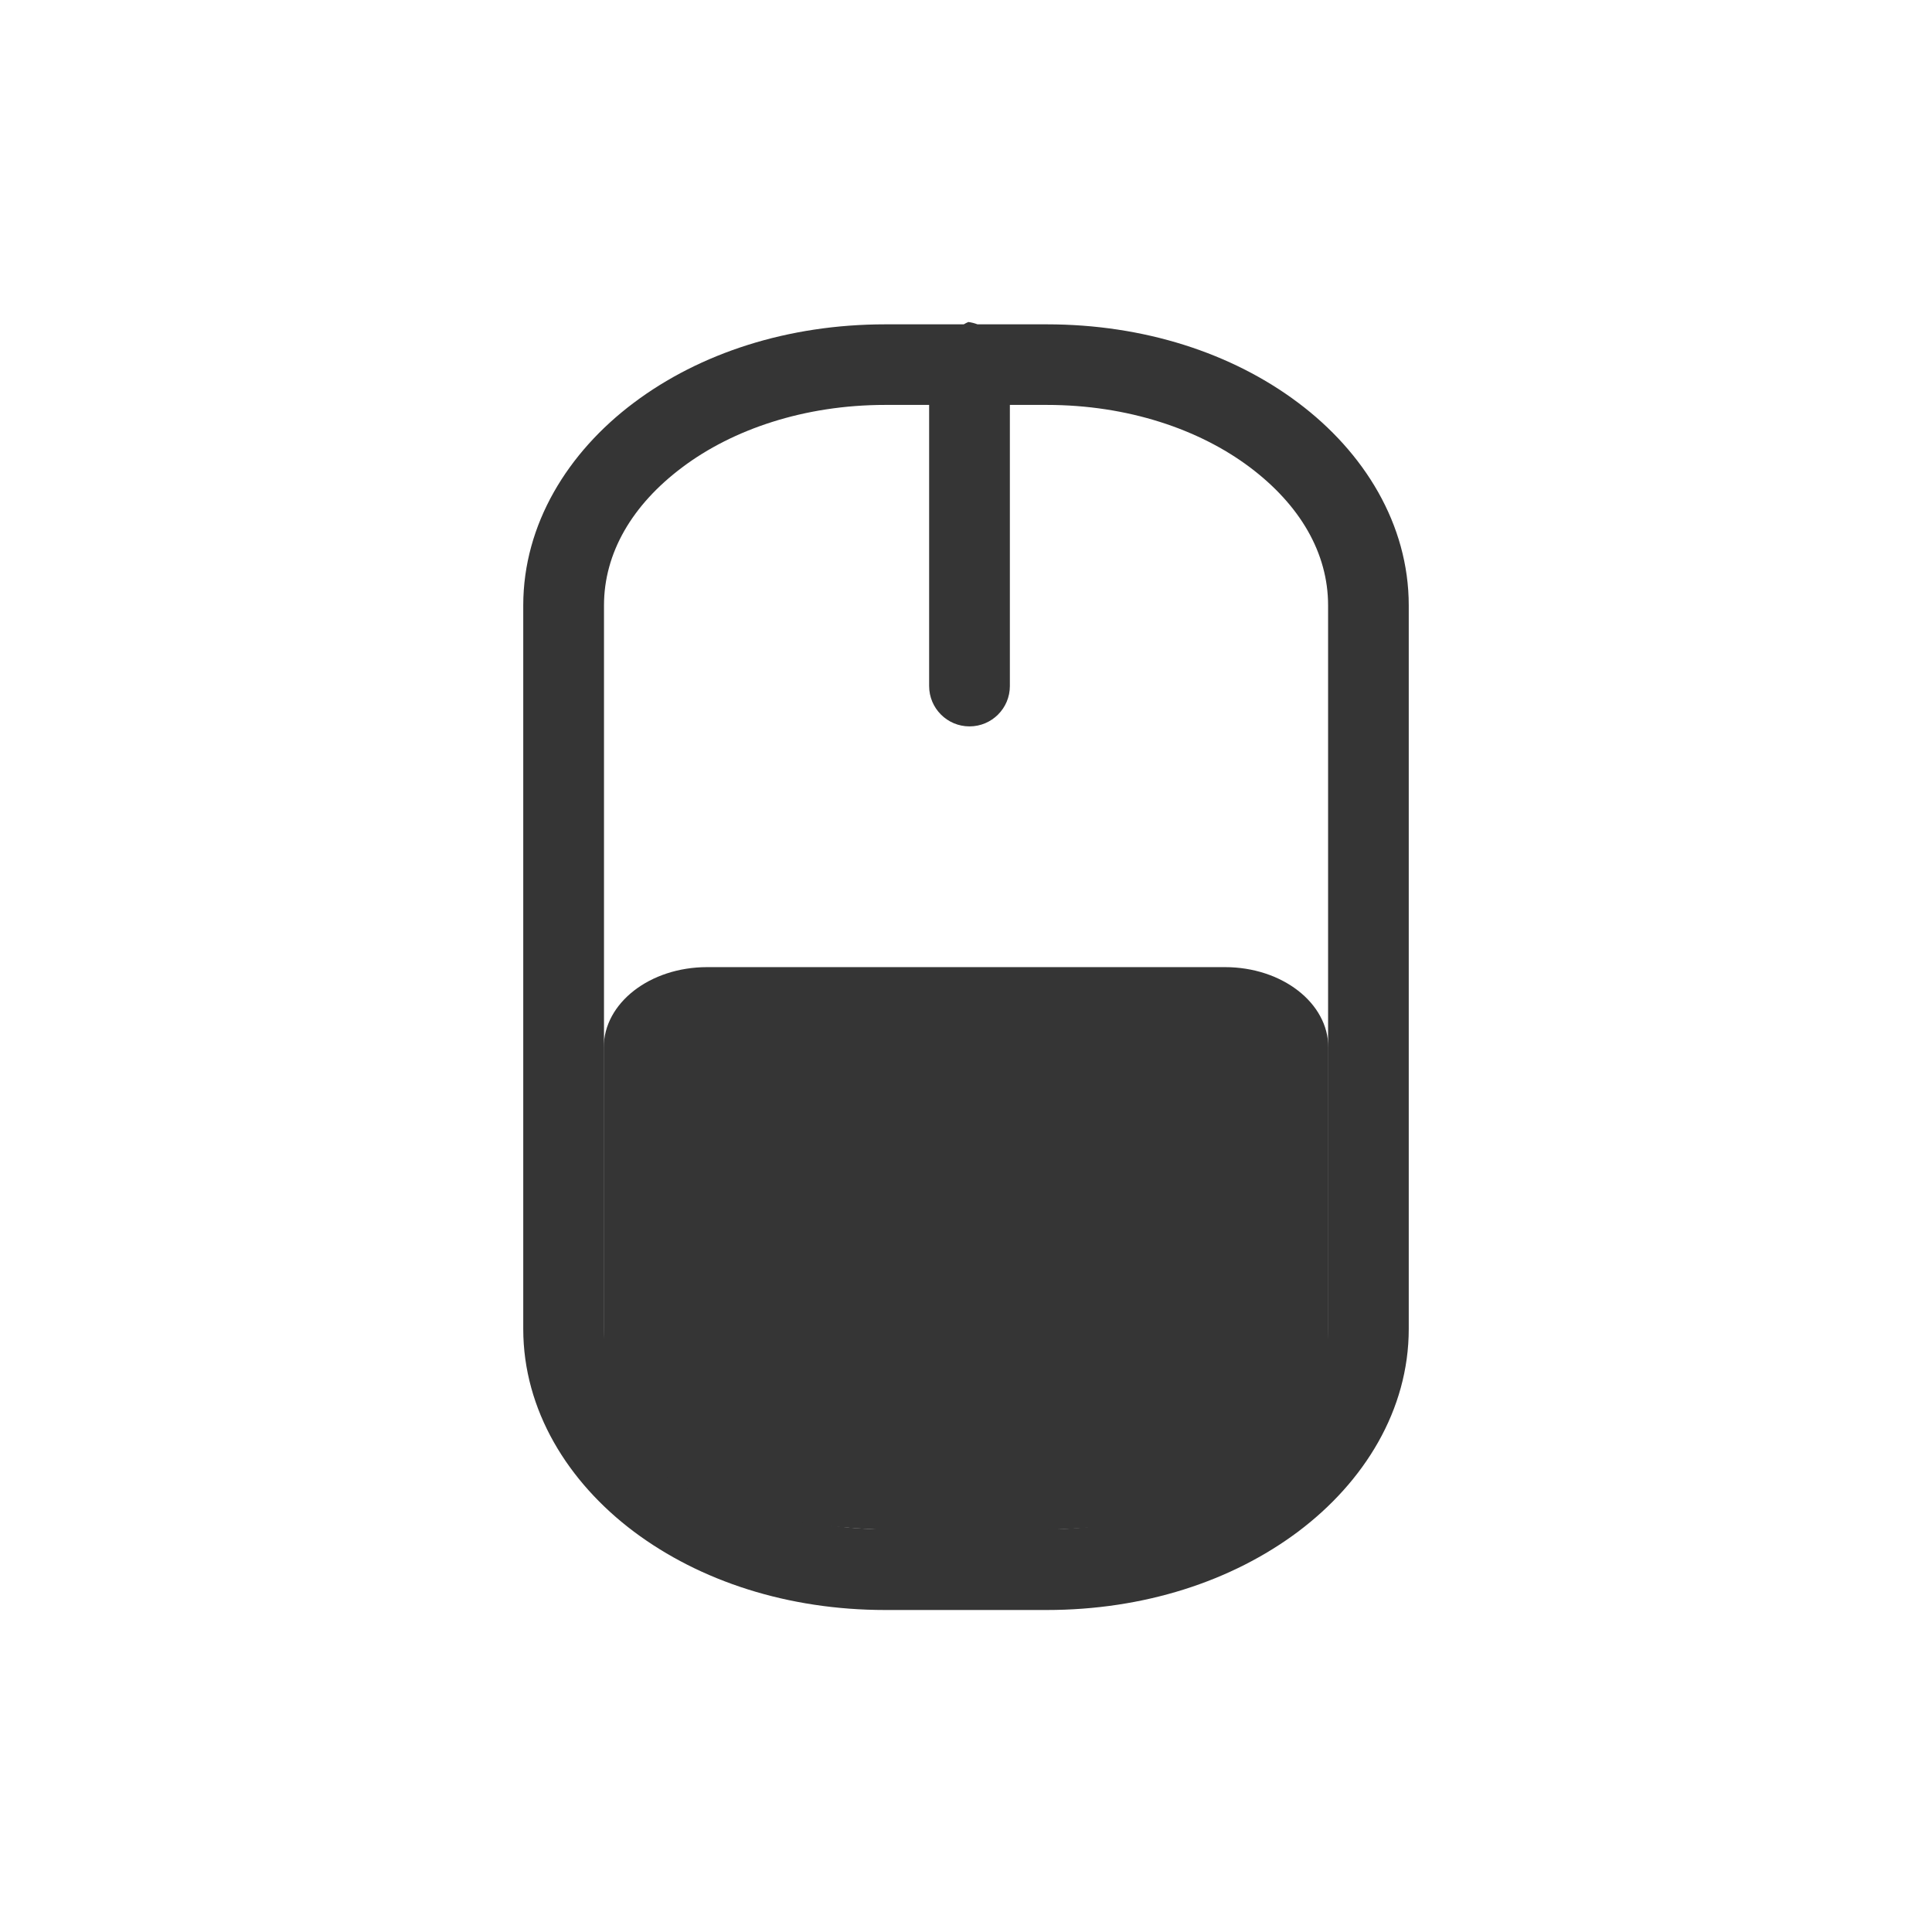
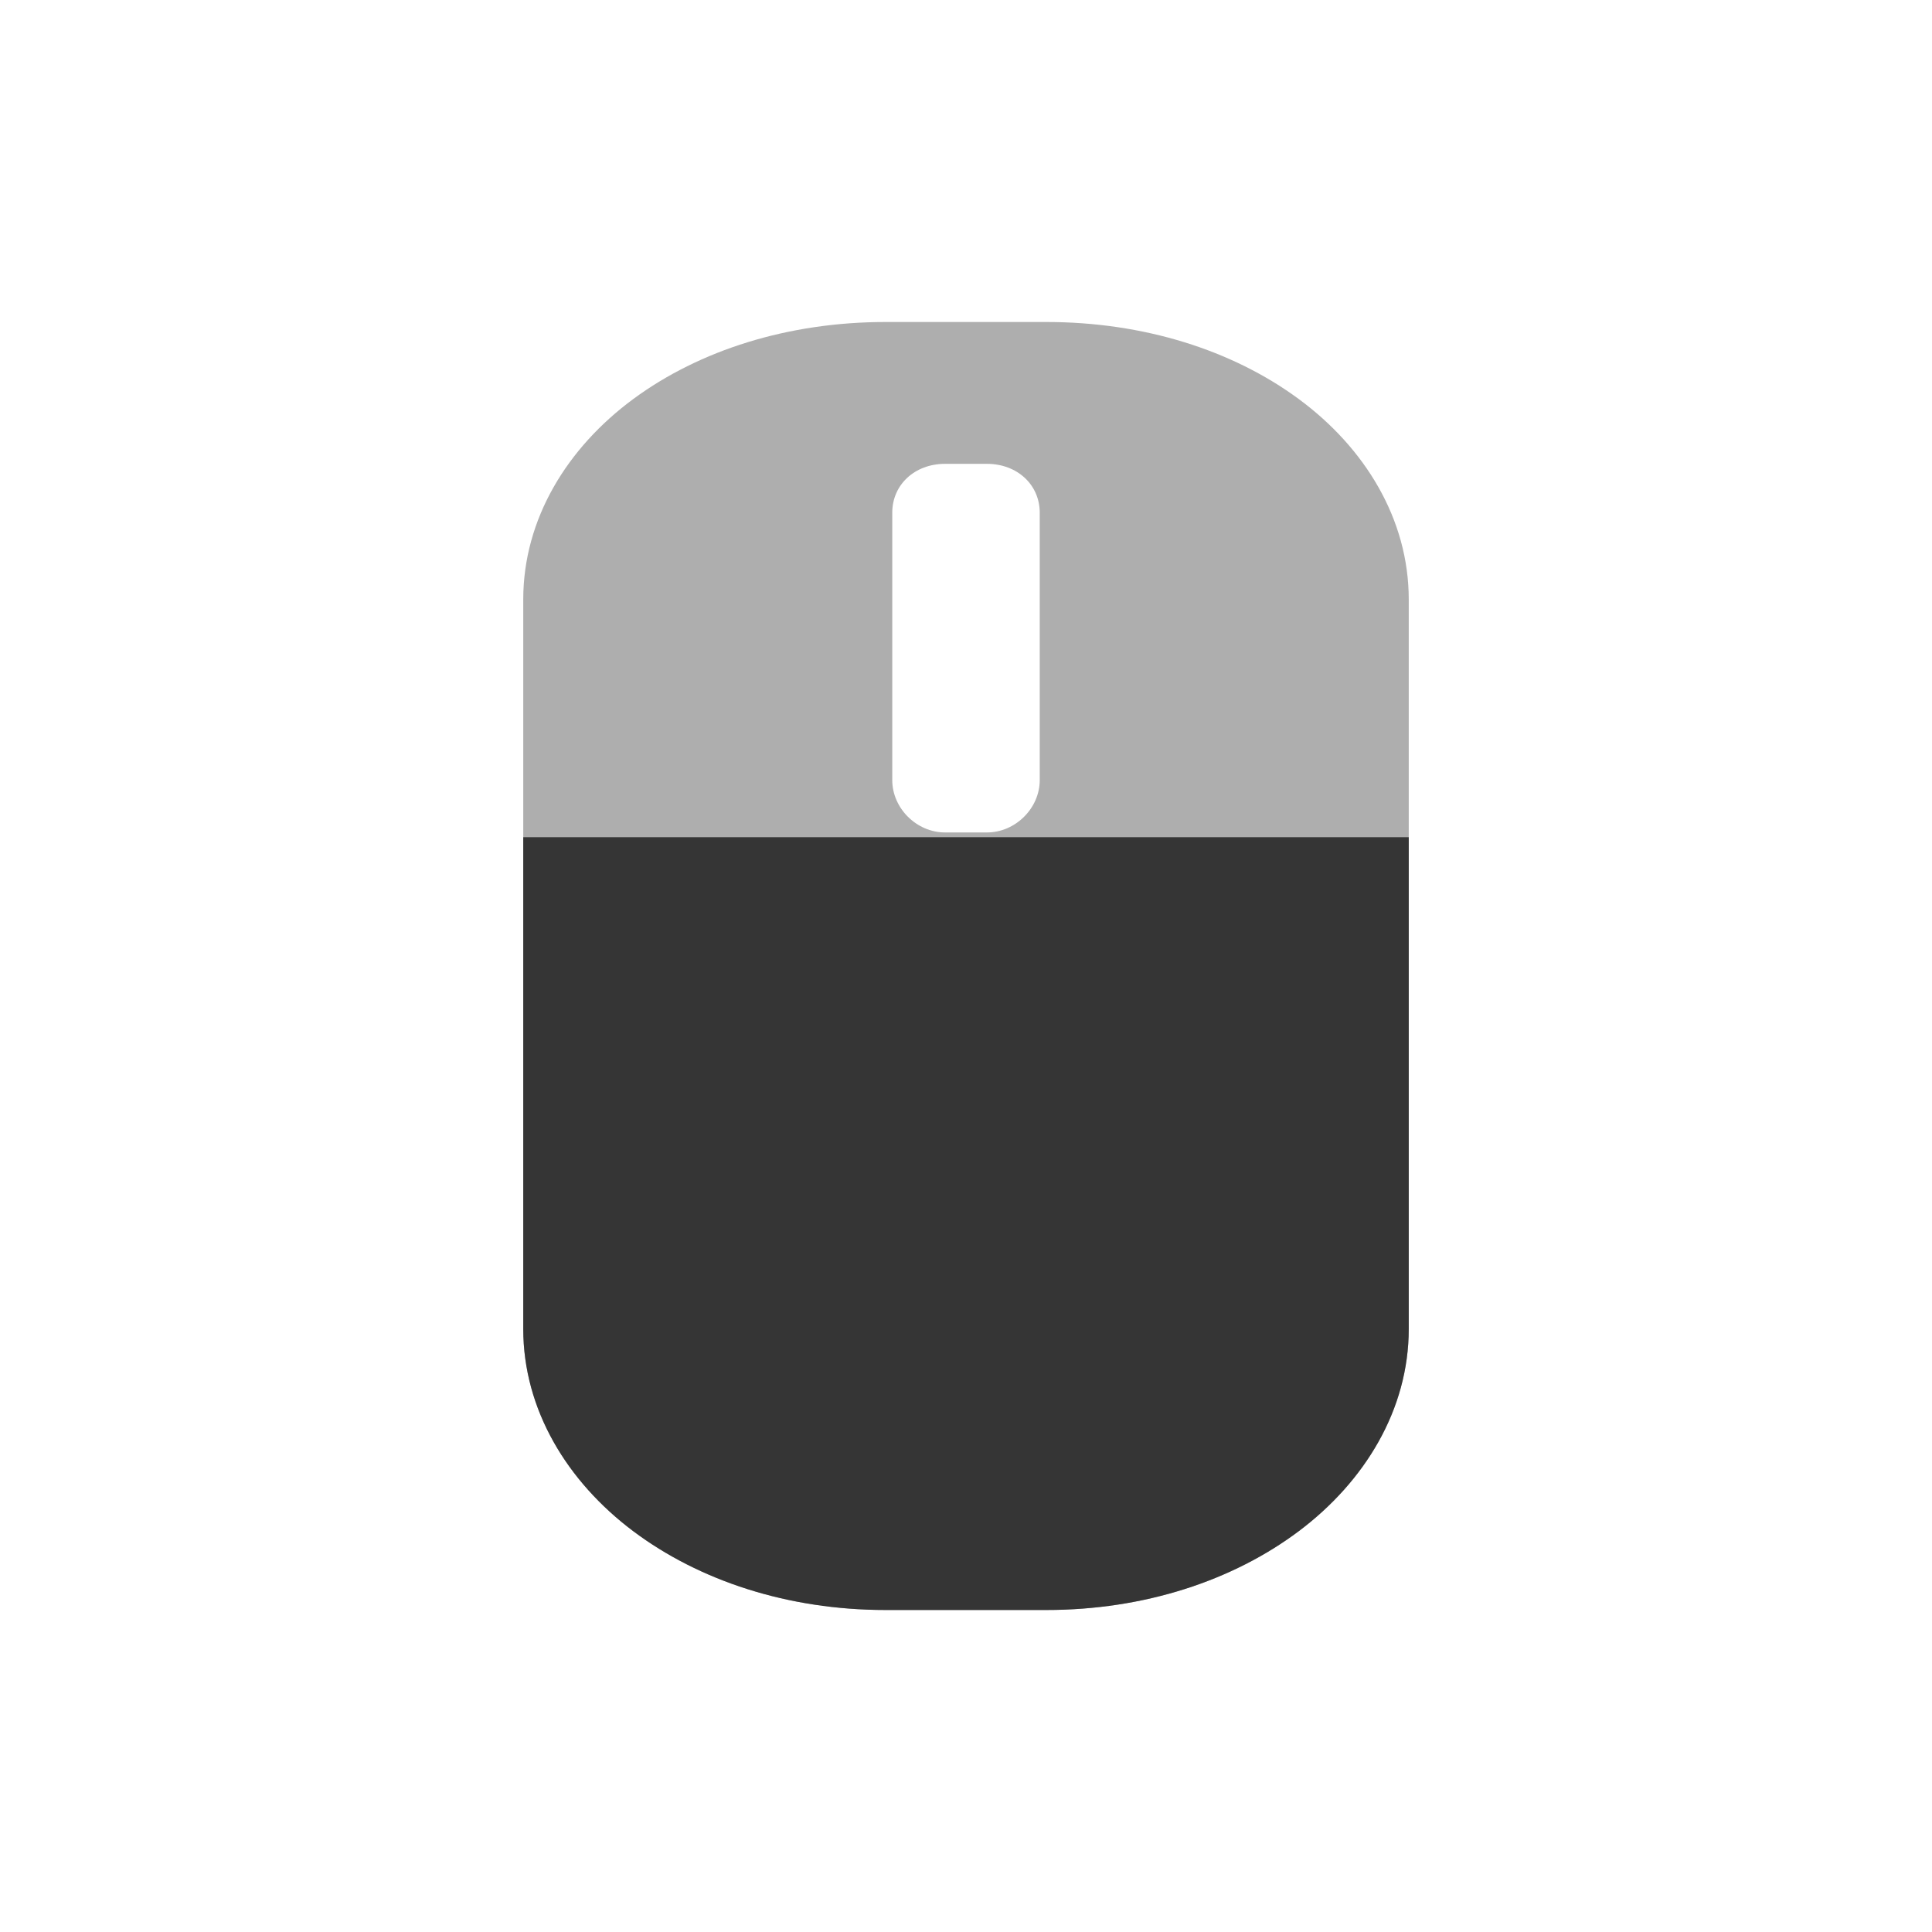
- <svg xmlns="http://www.w3.org/2000/svg" width="24" height="24" viewBox="0 0 24 24" id="svg3051" version="1.1">
-   <defs id="defs3067" />
-   <path style="color:#000000;font-style:normal;font-variant:normal;font-weight:normal;font-stretch:normal;font-size:medium;line-height:normal;font-family:Sans;-inkscape-font-specification:Sans;text-indent:0;text-align:start;text-decoration:none;text-decoration-line:none;letter-spacing:normal;word-spacing:normal;text-transform:none;direction:ltr;block-progression:tb;writing-mode:lr-tb;baseline-shift:baseline;text-anchor:start;display:inline;overflow:visible;visibility:visible;fill:#353535;fill-opacity:1;stroke:none;stroke-width:1.091;marker:none;enable-background:accumulate" d="m 12.029,4 a 0.5,0.5 0 0 0 -0.057,0.029 l -0.086,0 -0.888,0 C 9.788,4.029 8.696,4.386 7.875,5.002 7.054,5.617 6.5,6.512 6.5,7.521 l 0,8.987 c 0,1.009 0.554,1.903 1.375,2.519 C 8.696,19.642 9.788,20 10.997,20 l 2.005,0 C 14.212,20 15.304,19.642 16.125,19.027 16.946,18.411 17.5,17.517 17.5,16.508 l 0,-8.987 C 17.5,6.512 16.946,5.617 16.125,5.002 15.304,4.386 14.212,4.029 13.003,4.029 l -0.831,0 -0.029,0 A 0.5,0.5 0 0 0 12.029,4 Z m -1.031,1.03 0.544,0 0,3.492 a 0.501,0.501 0 0 0 1.003,0 l 0,-3.492 0.458,0 c 1.008,0 1.896,0.304 2.521,0.773 0.625,0.469 0.974,1.066 0.974,1.717 l 0,8.987 c 0,0.651 -0.349,1.249 -0.974,1.717 -0.625,0.469 -1.513,0.773 -2.521,0.773 l -2.005,0 c -1.008,0 -1.896,-0.304 -2.521,-0.773 C 7.852,17.757 7.503,17.159 7.503,16.508 l 0,-8.987 c 0,-0.651 0.349,-1.249 0.974,-1.717 C 9.101,5.335 9.99,5.03 10.997,5.03 Z" id="path3061" />
-   <path style="fill:#353535;fill-opacity:1;fill-rule:evenodd" id="path3063" d="m 8.785,12.014 c -0.713,0 -1.285,0.447 -1.285,0.998 l 0,3.996 c 0,1.109 1.132,2 3.856,2 l 1.289,0 c 2.854,0 3.856,-0.891 3.856,-2 l 0,-3.996 c 0,-0.551 -0.573,-0.998 -1.285,-0.998 z" />
+ <svg xmlns="http://www.w3.org/2000/svg" width="24" height="24" viewBox="0 0 24 24" id="svg2" version="1.1">
+   <defs id="defs4">
+     <filter id="0" filterUnits="objectBoundingBox" x="0" y="0" width="16" height="16">
+       <feColorMatrix type="matrix" in="SourceGraphic" values="0 0 0 0 1 0 0 0 0 1 0 0 0 0 1 0 0 0 1 0" id="feColorMatrix7" />
+     </filter>
+     <mask id="1">
+       <g id="g10" style="filter:url(#0)">
+         <rect width="16" height="16" id="rect12" x="0" y="0" style="fill-opacity:0.302" />
+       </g>
+     </mask>
+     <clipPath id="2">
+       <rect width="16" height="16" id="rect15" x="0" y="0" />
+     </clipPath>
+     <g id="3" clip-path="url(#2)">
+       <path d="m 12.5,5.334 0,3.33" transform="matrix(0.727273,0,0,0.727273,-1.090909,-0.727273)" id="path18" style="fill:none;stroke:#de372c;stroke-width:2;stroke-linecap:round" />
+       <path d="m -16.453,8.251 8.905,0 c 1.268,0 2.299,1.477 2.299,3.298 l 0,1.901 c 0,1.821 -1.031,3.298 -2.299,3.298 l -8.905,0 c -1.268,0 -2.299,-1.477 -2.299,-3.298 l 0,-1.901 c 0,-1.821 1.031,-3.298 2.299,-3.298 z" transform="matrix(0,-0.727273,0.727273,0,-1.090909,-0.727273)" id="path20" style="fill:none;stroke:#de372c;stroke-width:0.5;stroke-linecap:round" />
+     </g>
+     <filter height="16" width="16" y="0" x="0" filterUnits="objectBoundingBox" id="0-0">
+       <feColorMatrix id="feColorMatrix7-7" values="0 0 0 0 1 0 0 0 0 1 0 0 0 0 1 0 0 0 1 0" in="SourceGraphic" type="matrix" />
+     </filter>
+     <mask id="1-8">
+       <g style="filter:url(#0-0)" id="g10-8">
+         <rect id="rect12-8" height="16" width="16" x="0" y="0" style="fill-opacity:0.302" />
+       </g>
+     </mask>
+     <clipPath id="2-8">
+       <rect id="rect15-1" height="16" width="16" x="0" y="0" />
+     </clipPath>
+     <g clip-path="url(#2-8)" id="3-7">
+       <path id="path18-3" transform="matrix(0.727273,0,0,0.727273,-1.090909,-0.727273)" d="m 12.5,5.334 0,3.33" style="fill:none;stroke:#de372c;stroke-width:2;stroke-linecap:round" />
+       <path id="path20-0" transform="matrix(0,-0.727273,0.727273,0,-1.090909,-0.727273)" d="m -16.453,8.251 8.905,0 c 1.268,0 2.299,1.477 2.299,3.298 l 0,1.901 c 0,1.821 -1.031,3.298 -2.299,3.298 l -8.905,0 c -1.268,0 -2.299,-1.477 -2.299,-3.298 l 0,-1.901 c 0,-1.821 1.031,-3.298 2.299,-3.298 z" style="fill:none;stroke:#de372c;stroke-width:0.5;stroke-linecap:round" />
+     </g>
+     <filter height="16" width="16" y="0" x="0" filterUnits="objectBoundingBox" id="0-92">
+       <feColorMatrix id="feColorMatrix7-83" values="0 0 0 0 1 0 0 0 0 1 0 0 0 0 1 0 0 0 1 0" in="SourceGraphic" type="matrix" />
+     </filter>
+     <mask id="1-4">
+       <g style="filter:url(#0-92)" id="g10-44">
+         <rect style="fill-opacity:0.302" y="0" x="0" id="rect12-25" height="16" width="16" />
+       </g>
+     </mask>
+     <clipPath id="2-1">
+       <rect y="0" x="0" id="rect15-8" height="16" width="16" />
+     </clipPath>
+     <g clip-path="url(#2-1)" id="3-70">
+       <path style="fill:none;stroke:#de372c;stroke-width:2;stroke-linecap:round" id="path18-8" transform="matrix(0.727273,0,0,0.727273,-1.090909,-0.727273)" d="m 12.5,5.334 0,3.33" />
+       <path style="fill:none;stroke:#de372c;stroke-width:0.5;stroke-linecap:round" id="path20-8" transform="matrix(0,-0.727273,0.727273,0,-1.090909,-0.727273)" d="m -16.453,8.251 8.905,0 c 1.268,0 2.299,1.477 2.299,3.298 l 0,1.901 c 0,1.821 -1.031,3.298 -2.299,3.298 l -8.905,0 c -1.268,0 -2.299,-1.477 -2.299,-3.298 l 0,-1.901 c 0,-1.821 1.031,-3.298 2.299,-3.298 z" />
+     </g>
+     <filter id="0-6" filterUnits="objectBoundingBox" x="0" y="0" width="16" height="16">
+       <feColorMatrix type="matrix" in="SourceGraphic" values="0 0 0 0 1 0 0 0 0 1 0 0 0 0 1 0 0 0 1 0" id="feColorMatrix7-8" />
+     </filter>
+     <mask id="1-11">
+       <g id="g10-4" style="filter:url(#0-6)">
+         <rect width="16" height="16" id="rect12-5" x="0" y="0" style="fill-opacity:0.302" />
+       </g>
+     </mask>
+     <clipPath id="2-3">
+       <rect width="16" height="16" id="rect15-1-9" x="0" y="0" />
+     </clipPath>
+     <g id="3-8" clip-path="url(#2-3)">
+       <path d="m 12.5,5.334 0,3.33" transform="matrix(0.727273,0,0,0.727273,-1.090909,-0.727273)" id="path18-4" style="fill:none;stroke:#de372c;stroke-width:2;stroke-linecap:round" />
+       <path d="m -16.453,8.251 8.905,0 c 1.268,0 2.299,1.477 2.299,3.298 l 0,1.901 c 0,1.821 -1.031,3.298 -2.299,3.298 l -8.905,0 c -1.268,0 -2.299,-1.477 -2.299,-3.298 l 0,-1.901 c 0,-1.821 1.031,-3.298 2.299,-3.298 z" transform="matrix(0,-0.727273,0.727273,0,-1.090909,-0.727273)" id="path20-9" style="fill:none;stroke:#de372c;stroke-width:0.5;stroke-linecap:round" />
+     </g>
+     <filter height="16" width="16" y="0" x="0" filterUnits="objectBoundingBox" id="0-4">
+       <feColorMatrix id="feColorMatrix7-2" values="0 0 0 0 1 0 0 0 0 1 0 0 0 0 1 0 0 0 1 0" in="SourceGraphic" type="matrix" />
+     </filter>
+     <mask id="1-7">
+       <g style="filter:url(#0-4)" id="g10-13">
+         <rect style="fill-opacity:0.302" y="0" x="0" id="rect12-2" height="16" width="16" />
+       </g>
+     </mask>
+     <clipPath id="2-7">
+       <rect y="0" x="0" id="rect15-97" height="16" width="16" />
+     </clipPath>
+     <g clip-path="url(#2-7)" id="3-1">
+       <path style="fill:none;stroke:#de372c;stroke-width:2;stroke-linecap:round" id="path18-1" transform="matrix(0.727273,0,0,0.727273,-1.090909,-0.727273)" d="m 12.5,5.334 0,3.33" />
+       <path style="fill:none;stroke:#de372c;stroke-width:0.5;stroke-linecap:round" id="path20-1" transform="matrix(0,-0.727273,0.727273,0,-1.090909,-0.727273)" d="m -16.453,8.251 8.905,0 c 1.268,0 2.299,1.477 2.299,3.298 l 0,1.901 c 0,1.821 -1.031,3.298 -2.299,3.298 l -8.905,0 c -1.268,0 -2.299,-1.477 -2.299,-3.298 l 0,-1.901 c 0,-1.821 1.031,-3.298 2.299,-3.298 z" />
+     </g>
+     <filter id="0-9" filterUnits="objectBoundingBox" x="0" y="0" width="16" height="16">
+       <feColorMatrix type="matrix" in="SourceGraphic" values="0 0 0 0 1 0 0 0 0 1 0 0 0 0 1 0 0 0 1 0" id="feColorMatrix7-4" />
+     </filter>
+     <mask id="1-1">
+       <g id="g10-1" style="filter:url(#0-9)">
+         <rect width="16" height="16" id="rect12-3" x="0" y="0" style="fill-opacity:0.302" />
+       </g>
+     </mask>
+     <clipPath id="2-9">
+       <rect width="16" height="16" id="rect15-9" x="0" y="0" />
+     </clipPath>
+     <g id="3-4" clip-path="url(#2-9)">
+       <path d="m 12.5,5.334 0,3.33" transform="matrix(0.727273,0,0,0.727273,-1.090909,-0.727273)" id="path18-2" style="fill:none;stroke:#de372c;stroke-width:2;stroke-linecap:round" />
+       <path d="m -16.453,8.251 8.905,0 c 1.268,0 2.299,1.477 2.299,3.298 l 0,1.901 c 0,1.821 -1.031,3.298 -2.299,3.298 l -8.905,0 c -1.268,0 -2.299,-1.477 -2.299,-3.298 l 0,-1.901 c 0,-1.821 1.031,-3.298 2.299,-3.298 z" transform="matrix(0,-0.727273,0.727273,0,-1.090909,-0.727273)" id="path20-2" style="fill:none;stroke:#de372c;stroke-width:0.5;stroke-linecap:round" />
+     </g>
+     <filter id="0-97" filterUnits="objectBoundingBox" x="0" y="0" width="16" height="16">
+       <feColorMatrix type="matrix" in="SourceGraphic" values="0 0 0 0 1 0 0 0 0 1 0 0 0 0 1 0 0 0 1 0" id="feColorMatrix7-0" />
+     </filter>
+     <mask id="1-5">
+       <g id="g10-9" style="filter:url(#0-97)">
+         <rect width="16" height="16" id="rect12-6" x="0" y="0" style="fill-opacity:0.302" />
+       </g>
+     </mask>
+     <clipPath id="2-6">
+       <rect width="16" height="16" id="rect15-4" x="0" y="0" />
+     </clipPath>
+     <g id="3-6" clip-path="url(#2-6)">
+       <path d="m 12.5,5.334 0,3.33" transform="matrix(0.727273,0,0,0.727273,-1.090909,-0.727273)" id="path18-9" style="fill:none;stroke:#de372c;stroke-width:2;stroke-linecap:round" />
+       <path d="m -16.453,8.251 8.905,0 c 1.268,0 2.299,1.477 2.299,3.298 l 0,1.901 c 0,1.821 -1.031,3.298 -2.299,3.298 l -8.905,0 c -1.268,0 -2.299,-1.477 -2.299,-3.298 l 0,-1.901 c 0,-1.821 1.031,-3.298 2.299,-3.298 z" transform="matrix(0,-0.727273,0.727273,0,-1.090909,-0.727273)" id="path20-4" style="fill:none;stroke:#de372c;stroke-width:0.5;stroke-linecap:round" />
+     </g>
+   </defs>
+   <g id="g4211" transform="translate(1,1)">
+     <path style="color:#000000;font-style:normal;font-variant:normal;font-weight:normal;font-stretch:normal;font-size:medium;line-height:normal;font-family:sans-serif;text-indent:0;text-align:start;text-decoration:none;text-decoration-line:none;text-decoration-style:solid;text-decoration-color:#000000;letter-spacing:normal;word-spacing:normal;text-transform:none;direction:ltr;block-progression:tb;writing-mode:lr-tb;baseline-shift:baseline;text-anchor:start;white-space:normal;clip-rule:nonzero;display:inline;overflow:visible;visibility:visible;opacity:0.4;isolation:auto;mix-blend-mode:normal;color-interpolation:sRGB;color-interpolation-filters:linearRGB;solid-color:#000000;solid-opacity:1;fill:#353535;fill-opacity:1;fill-rule:nonzero;stroke:none;stroke-width:0.942;stroke-linecap:round;stroke-linejoin:miter;stroke-miterlimit:4;stroke-dasharray:none;stroke-dashoffset:0;stroke-opacity:1;color-rendering:auto;image-rendering:auto;shape-rendering:auto;text-rendering:auto;enable-background:accumulate" d="m 10.002,3 c -1.211,0 -2.311,0.35 -3.133,0.955 C 6.048,4.56 5.5,5.445 5.5,6.447 l 0,9.061 c 0,1.002 0.545,1.896 1.365,2.512 C 7.686,18.636 8.788,19 10.002,19 l 1.996,0 c 1.214,0 2.316,-0.364 3.137,-0.98 C 15.955,17.404 16.5,16.51 16.5,15.508 l 0,-9.061 c 0,-1.002 -0.548,-1.888 -1.369,-2.492 -0.822,-0.605 -1.922,-0.955 -3.133,-0.955 z m 0.738,1.762 0.52,0 c 0.376,0 0.656,0.259 0.656,0.607 l 0,3.322 c 0,0.349 -0.302,0.65 -0.656,0.65 l -0.52,0 c -0.354,0 -0.656,-0.301 -0.656,-0.65 l 0,-3.322 c 0,-0.349 0.28,-0.607 0.656,-0.607 z" id="path28-3" />
+     <path style="color:#000000;font-style:normal;font-variant:normal;font-weight:normal;font-stretch:normal;font-size:medium;line-height:normal;font-family:sans-serif;text-indent:0;text-align:start;text-decoration:none;text-decoration-line:none;text-decoration-style:solid;text-decoration-color:#000000;letter-spacing:normal;word-spacing:normal;text-transform:none;direction:ltr;block-progression:tb;writing-mode:lr-tb;baseline-shift:baseline;text-anchor:start;white-space:normal;clip-rule:nonzero;display:inline;overflow:visible;visibility:visible;opacity:1;isolation:auto;mix-blend-mode:normal;color-interpolation:sRGB;color-interpolation-filters:linearRGB;solid-color:#000000;solid-opacity:1;fill:#353535;fill-opacity:1;fill-rule:nonzero;stroke:none;stroke-width:0.942;stroke-linecap:round;stroke-linejoin:miter;stroke-miterlimit:4;stroke-dasharray:none;stroke-dashoffset:0;stroke-opacity:1;color-rendering:auto;image-rendering:auto;shape-rendering:auto;text-rendering:auto;enable-background:accumulate" d="m 5.5,9.4 0,6.108 c 0,1.002 0.545,1.896 1.365,2.512 C 7.686,18.636 8.788,19 10.002,19 l 1.996,0 c 1.214,0 2.316,-0.364 3.137,-0.98 C 15.955,17.404 16.5,16.51 16.5,15.508 L 16.5,9.4 Z" id="path28-4" />
+   </g>
</svg>
